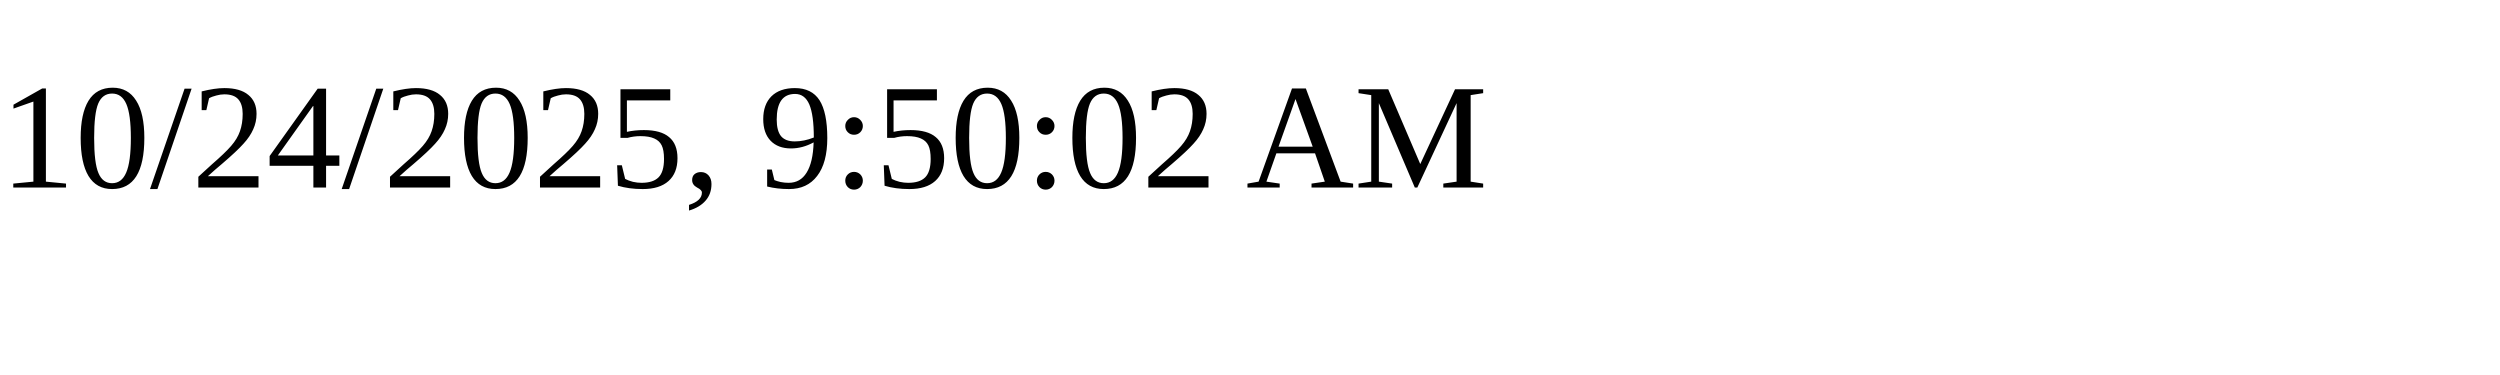
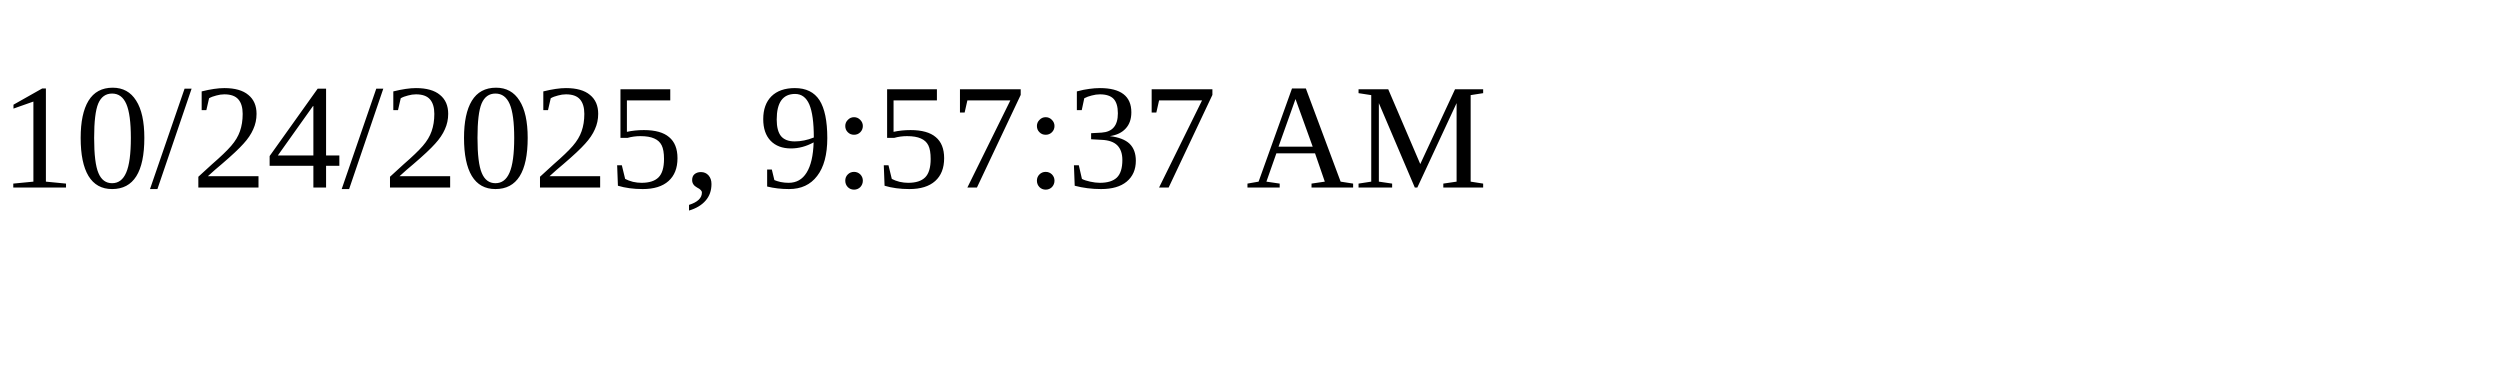
<svg xmlns="http://www.w3.org/2000/svg" height="30" width="200">
-   <text x="0" y="15">10/24/2025, 9:50:02 AM</text>
+   <text x="0" y="15">10/24/2025, 9:57:37 AM</text>
</svg>
